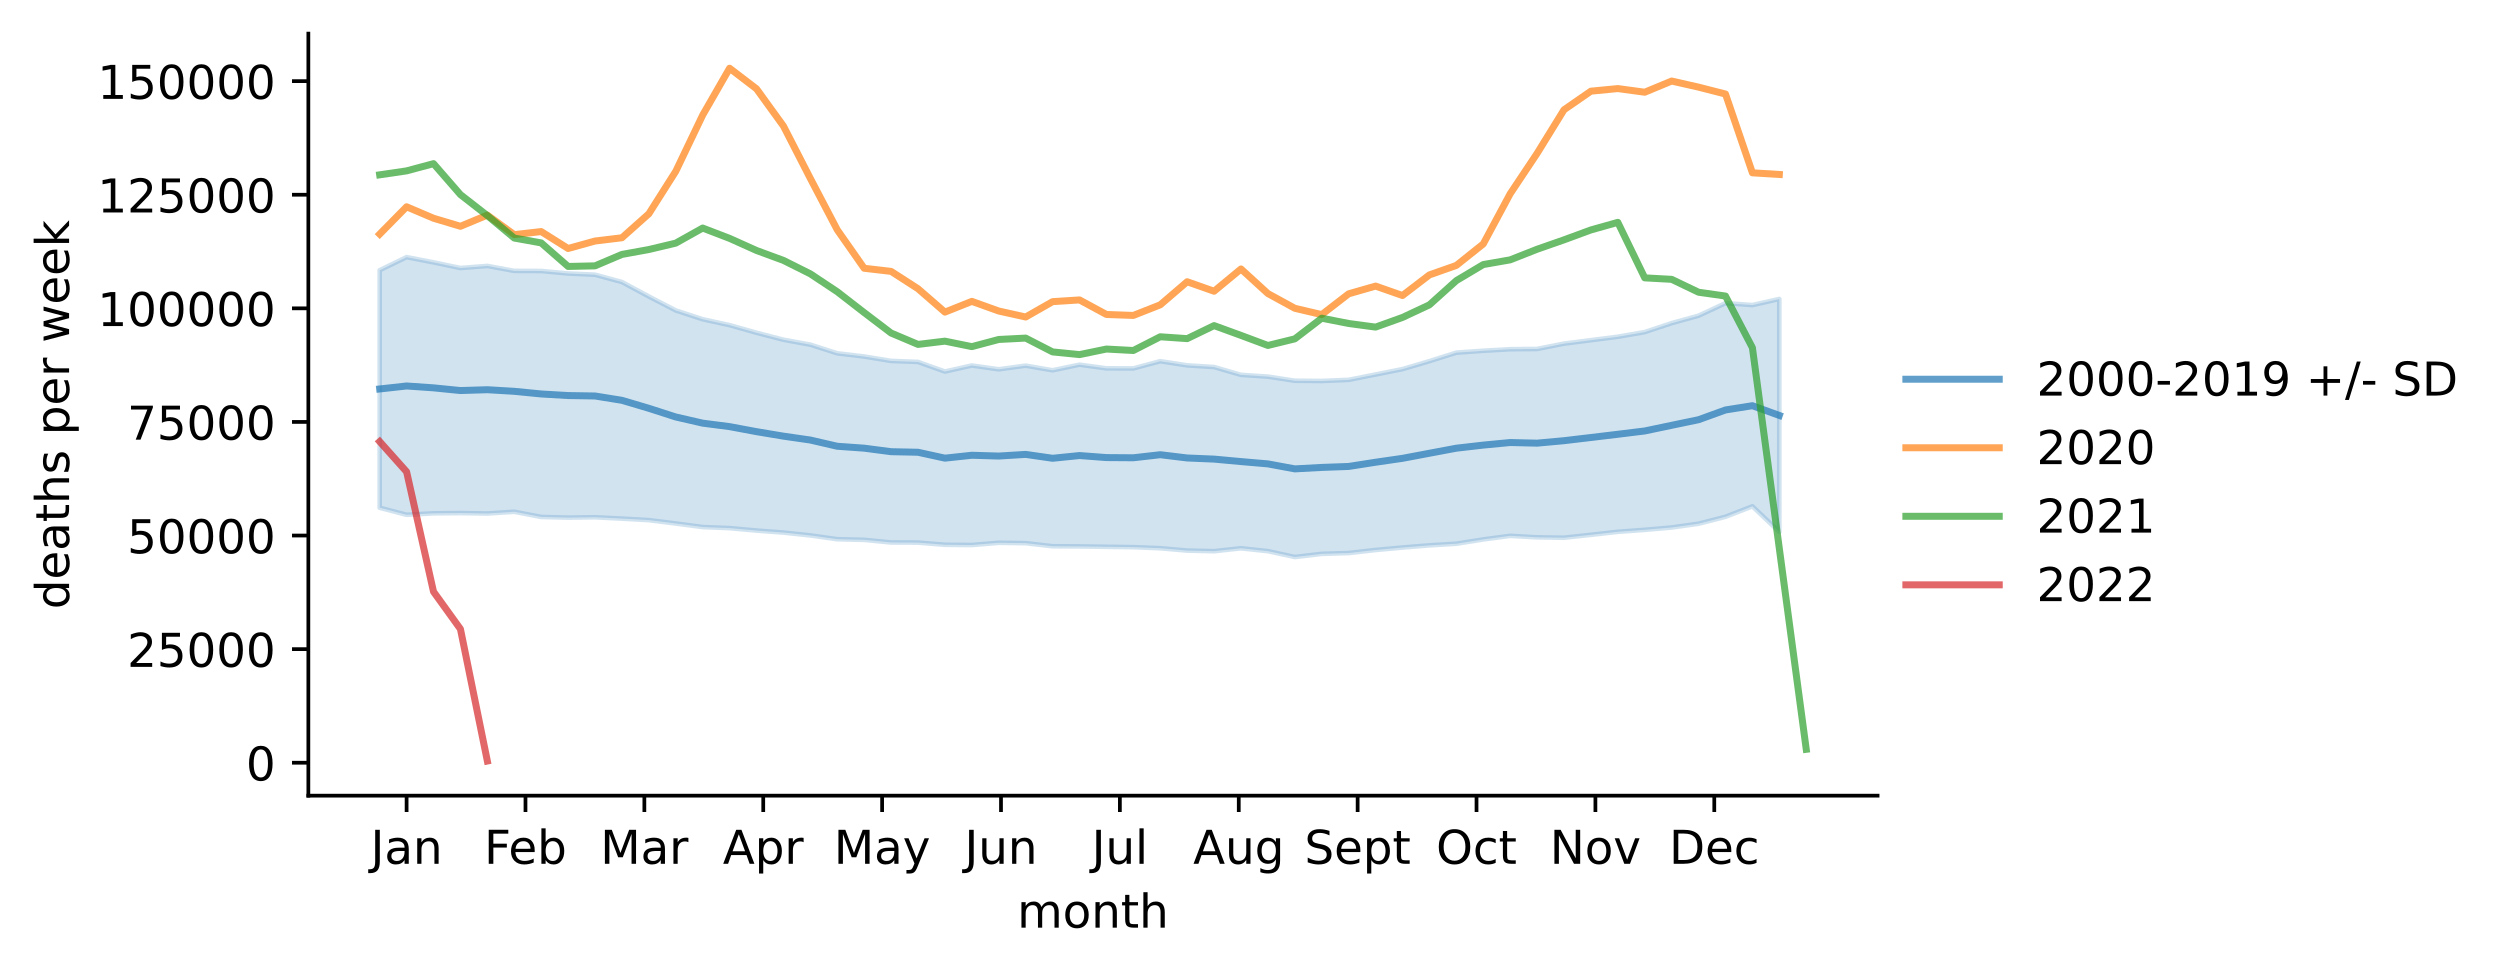
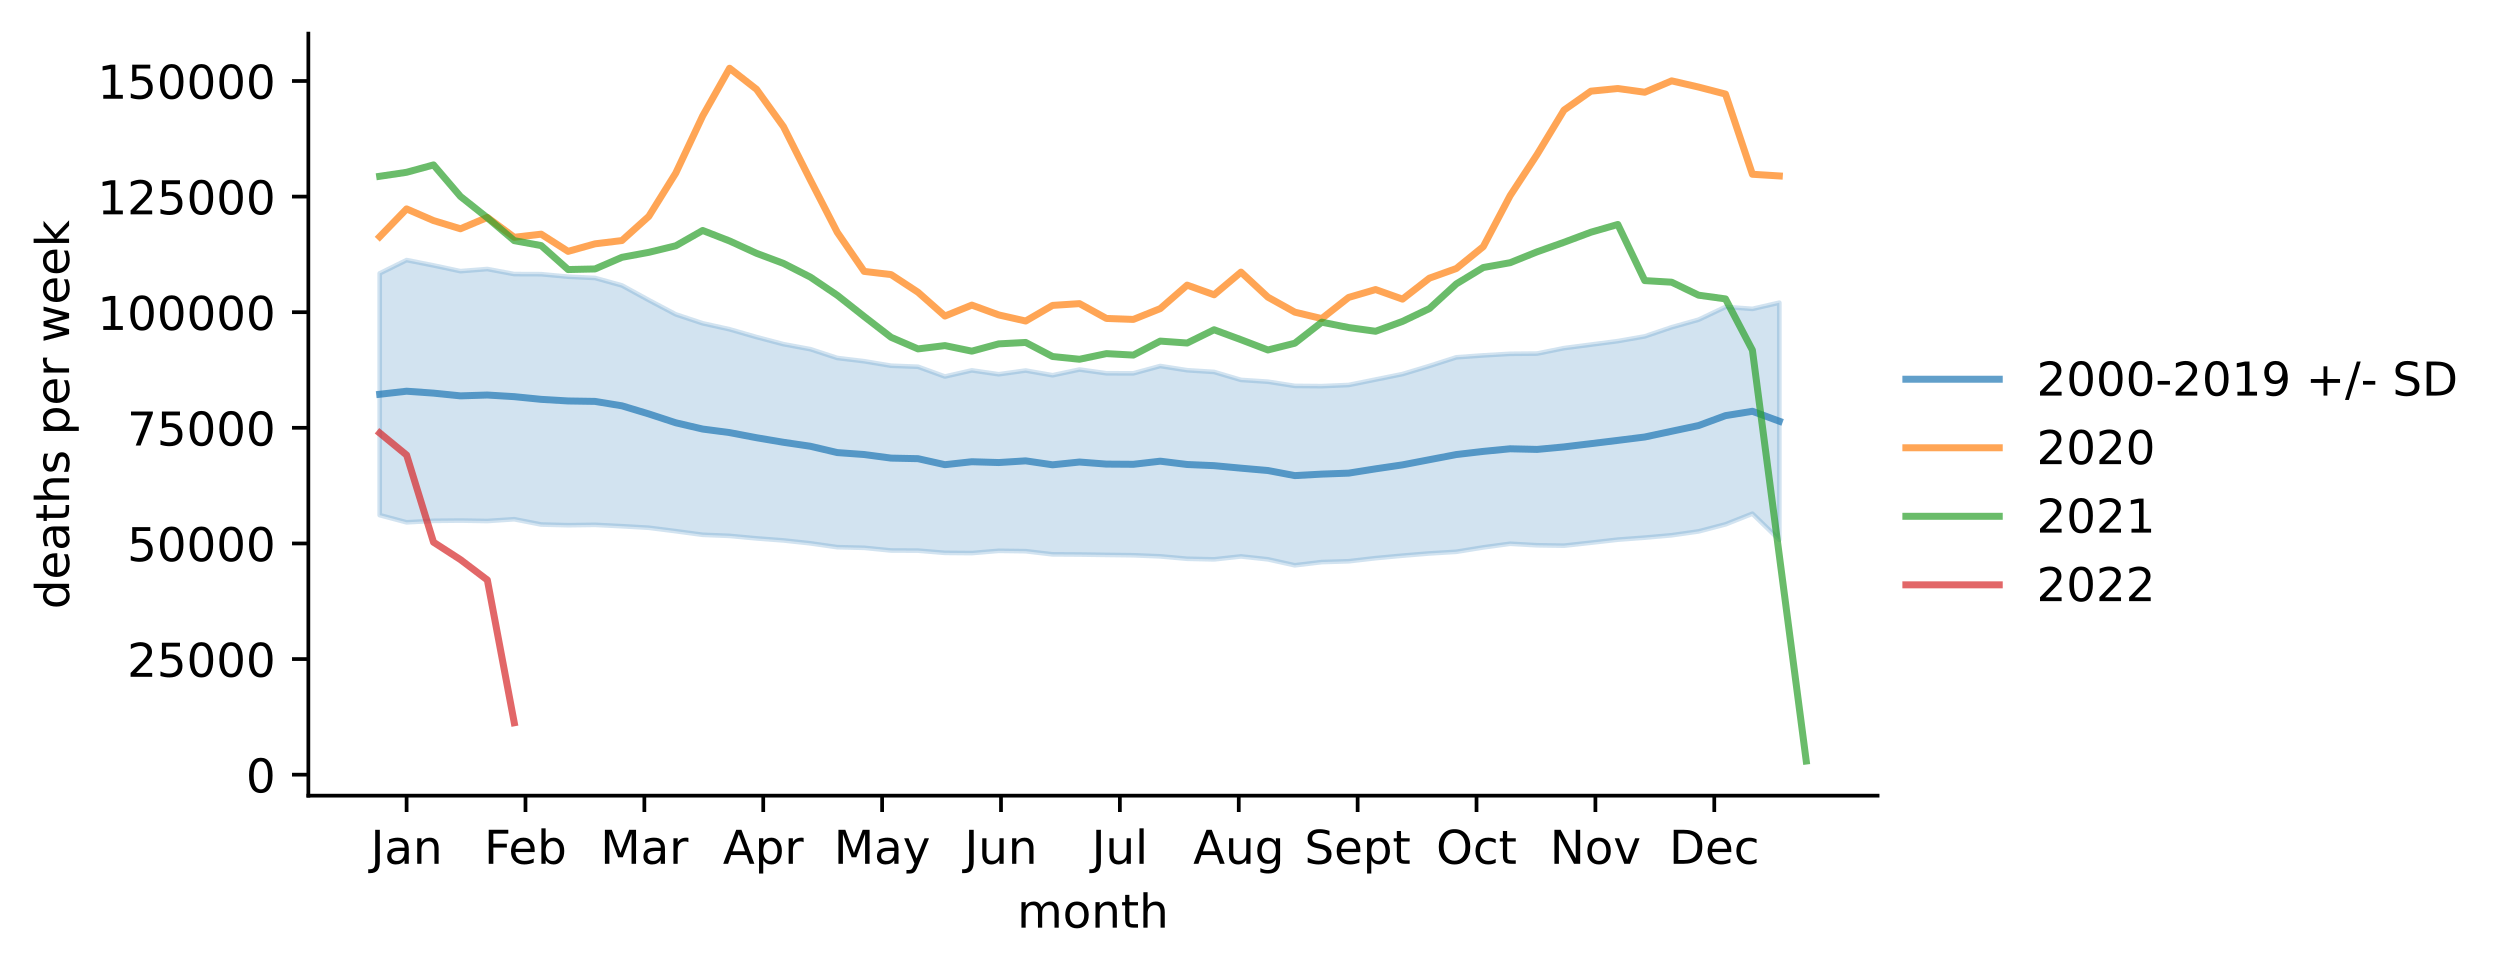
<svg xmlns="http://www.w3.org/2000/svg" xmlns:xlink="http://www.w3.org/1999/xlink" width="535.53pt" height="207.996pt" viewBox="0 0 535.53 207.996" version="1.1">
  <defs>
    <style type="text/css">*{stroke-linejoin: round; stroke-linecap: butt}</style>
  </defs>
  <g id="figure_1">
    <g id="patch_1">
      <path d="M 0 207.996  L 535.53 207.996  L 535.53 0  L 0 0  z " style="fill: #ffffff" />
    </g>
    <g id="axes_1">
      <g id="patch_2">
        <path d="M 66.053 170.44  L 402.198 170.44  L 402.198 7.2  L 66.053 7.2  z " style="fill: #ffffff" />
      </g>
      <g id="PolyCollection_1">
        <defs>
-           <path id="m4e37a23e4f" d="M 81.332 -150.113  L 81.332 -99.233  L 87.098 -97.72  L 92.864 -98.035  L 98.63 -98.092  L 104.396 -97.996  L 110.161 -98.373  L 115.927 -97.26  L 121.693 -97.114  L 127.459 -97.192  L 133.224 -96.904  L 138.99 -96.58  L 144.756 -95.858  L 150.522 -95.096  L 156.288 -94.867  L 162.053 -94.343  L 167.819 -93.913  L 173.585 -93.302  L 179.351 -92.491  L 185.116 -92.356  L 190.882 -91.793  L 196.648 -91.767  L 202.414 -91.296  L 208.18 -91.246  L 213.945 -91.724  L 219.711 -91.646  L 225.477 -90.98  L 231.243 -90.944  L 237.009 -90.862  L 242.774 -90.791  L 248.54 -90.56  L 254.306 -90.053  L 260.072 -89.926  L 265.837 -90.547  L 271.603 -89.933  L 277.369 -88.675  L 283.135 -89.354  L 288.901 -89.525  L 294.666 -90.183  L 300.432 -90.707  L 306.198 -91.174  L 311.964 -91.522  L 317.729 -92.444  L 323.495 -93.213  L 329.261 -92.891  L 335.027 -92.805  L 340.793 -93.433  L 346.558 -94.077  L 352.324 -94.498  L 358.09 -95  L 363.856 -95.81  L 369.621 -97.294  L 375.387 -99.536  L 381.153 -94.055  L 381.153 -143.95  L 381.153 -143.95  L 375.387 -142.646  L 369.621 -143.059  L 363.856 -140.371  L 358.09 -138.778  L 352.324 -136.861  L 346.558 -135.861  L 340.793 -135.125  L 335.027 -134.387  L 329.261 -133.242  L 323.495 -133.19  L 317.729 -132.858  L 311.964 -132.453  L 306.198 -130.634  L 300.432 -128.924  L 294.666 -127.776  L 288.901 -126.627  L 283.135 -126.385  L 277.369 -126.435  L 271.603 -127.319  L 265.837 -127.694  L 260.072 -129.372  L 254.306 -129.733  L 248.54 -130.622  L 242.774 -129.079  L 237.009 -129.092  L 231.243 -129.88  L 225.477 -128.675  L 219.711 -129.672  L 213.945 -128.884  L 208.18 -129.703  L 202.414 -128.41  L 196.648 -130.467  L 190.882 -130.683  L 185.116 -131.627  L 179.351 -132.313  L 173.585 -134.165  L 167.819 -135.221  L 162.053 -136.715  L 156.288 -138.348  L 150.522 -139.608  L 144.756 -141.492  L 138.99 -144.484  L 133.224 -147.581  L 127.459 -149.151  L 121.693 -149.415  L 115.927 -149.948  L 110.161 -149.969  L 104.396 -151.032  L 98.63 -150.582  L 92.864 -151.794  L 87.098 -152.913  L 81.332 -150.113  z " style="stroke: #1f77b4; stroke-opacity: 0.2" />
+           <path id="m51b9826be1" d="M 81.332 -149.432  L 81.332 -97.646  L 87.098 -96.106  L 92.864 -96.426  L 98.63 -96.484  L 104.396 -96.387  L 110.161 -96.77  L 115.927 -95.638  L 121.693 -95.489  L 127.459 -95.568  L 133.224 -95.275  L 138.99 -94.945  L 144.756 -94.211  L 150.522 -93.434  L 156.288 -93.202  L 162.053 -92.668  L 167.819 -92.231  L 173.585 -91.609  L 179.351 -90.784  L 185.116 -90.646  L 190.882 -90.073  L 196.648 -90.046  L 202.414 -89.567  L 208.18 -89.516  L 213.945 -90.003  L 219.711 -89.923  L 225.477 -89.245  L 231.243 -89.209  L 237.009 -89.125  L 242.774 -89.053  L 248.54 -88.818  L 254.306 -88.302  L 260.072 -88.173  L 265.837 -88.805  L 271.603 -88.18  L 277.369 -86.9  L 283.135 -87.591  L 288.901 -87.765  L 294.666 -88.435  L 300.432 -88.968  L 306.198 -89.443  L 311.964 -89.797  L 317.729 -90.735  L 323.495 -91.518  L 329.261 -91.191  L 335.027 -91.103  L 340.793 -91.742  L 346.558 -92.398  L 352.324 -92.826  L 358.09 -93.337  L 363.856 -94.162  L 369.621 -95.672  L 375.387 -97.954  L 381.153 -92.375  L 381.153 -143.159  L 381.153 -143.159  L 375.387 -141.832  L 369.621 -142.252  L 363.856 -139.516  L 358.09 -137.895  L 352.324 -135.943  L 346.558 -134.926  L 340.793 -134.176  L 335.027 -133.425  L 329.261 -132.26  L 323.495 -132.207  L 317.729 -131.869  L 311.964 -131.457  L 306.198 -129.606  L 300.432 -127.865  L 294.666 -126.697  L 288.901 -125.527  L 283.135 -125.281  L 277.369 -125.332  L 271.603 -126.232  L 265.837 -126.613  L 260.072 -128.321  L 254.306 -128.688  L 248.54 -129.593  L 242.774 -128.023  L 237.009 -128.036  L 231.243 -128.838  L 225.477 -127.612  L 219.711 -128.626  L 213.945 -127.824  L 208.18 -128.659  L 202.414 -127.343  L 196.648 -129.436  L 190.882 -129.655  L 185.116 -130.617  L 179.351 -131.314  L 173.585 -133.2  L 167.819 -134.274  L 162.053 -135.795  L 156.288 -137.458  L 150.522 -138.74  L 144.756 -140.657  L 138.99 -143.703  L 133.224 -146.855  L 127.459 -148.453  L 121.693 -148.721  L 115.927 -149.264  L 110.161 -149.285  L 104.396 -150.367  L 98.63 -149.909  L 92.864 -151.142  L 87.098 -152.281  L 81.332 -149.432  z " style="stroke: #1f77b4; stroke-opacity: 0.2" />
        </defs>
-         <g clip-path="url(#p9cd279cd56)">
-           <use xlink:href="#m4e37a23e4f" x="0" y="207.996" style="fill: #1f77b4; fill-opacity: 0.2; stroke: #1f77b4; stroke-opacity: 0.2" />
+         <g clip-path="url(#pcbab8146a6)">
+           <use xlink:href="#m51b9826be1" x="0" y="207.996" style="fill: #1f77b4; fill-opacity: 0.2; stroke: #1f77b4; stroke-opacity: 0.2" />
        </g>
      </g>
      <g id="matplotlib.axis_1">
        <g id="xtick_1">
          <g id="line2d_1">
            <defs>
-               <path id="m9622e8be8a" d="M 0 0  L 0 3.5  " style="stroke: #000000; stroke-width: 0.8" />
+               <path id="mba73f35c88" d="M 0 0  L 0 3.5  " style="stroke: #000000; stroke-width: 0.8" />
            </defs>
            <g>
-               <use xlink:href="#m9622e8be8a" x="87.098" y="170.44" style="stroke: #000000; stroke-width: 0.8" />
+               <use xlink:href="#mba73f35c88" x="87.098" y="170.44" style="stroke: #000000; stroke-width: 0.8" />
            </g>
          </g>
          <g id="text_1">
            <g transform="translate(79.39041 185.0384)scale(0.1 -0.1)">
              <defs>
                <path id="DejaVuSans-4a" d="M 628 4666  L 1259 4666  L 1259 325  Q 1259 -519 939 -900  Q 619 -1281 -91 -1281  L -331 -1281  L -331 -750  L -134 -750  Q 284 -750 456 -515  Q 628 -281 628 325  L 628 4666  z " transform="scale(0.015625)" />
                <path id="DejaVuSans-61" d="M 2194 1759  Q 1497 1759 1228 1600  Q 959 1441 959 1056  Q 959 750 1161 570  Q 1363 391 1709 391  Q 2188 391 2477 730  Q 2766 1069 2766 1631  L 2766 1759  L 2194 1759  z M 3341 1997  L 3341 0  L 2766 0  L 2766 531  Q 2569 213 2275 61  Q 1981 -91 1556 -91  Q 1019 -91 701 211  Q 384 513 384 1019  Q 384 1609 779 1909  Q 1175 2209 1959 2209  L 2766 2209  L 2766 2266  Q 2766 2663 2505 2880  Q 2244 3097 1772 3097  Q 1472 3097 1187 3025  Q 903 2953 641 2809  L 641 3341  Q 956 3463 1253 3523  Q 1550 3584 1831 3584  Q 2591 3584 2966 3190  Q 3341 2797 3341 1997  z " transform="scale(0.015625)" />
                <path id="DejaVuSans-6e" d="M 3513 2113  L 3513 0  L 2938 0  L 2938 2094  Q 2938 2591 2744 2837  Q 2550 3084 2163 3084  Q 1697 3084 1428 2787  Q 1159 2491 1159 1978  L 1159 0  L 581 0  L 581 3500  L 1159 3500  L 1159 2956  Q 1366 3272 1645 3428  Q 1925 3584 2291 3584  Q 2894 3584 3203 3211  Q 3513 2838 3513 2113  z " transform="scale(0.015625)" />
              </defs>
              <use xlink:href="#DejaVuSans-4a" />
              <use xlink:href="#DejaVuSans-61" x="29.492" />
              <use xlink:href="#DejaVuSans-6e" x="90.771" />
            </g>
          </g>
        </g>
        <g id="xtick_2">
          <g id="line2d_2">
            <g>
-               <use xlink:href="#m9622e8be8a" x="112.564" y="170.44" style="stroke: #000000; stroke-width: 0.8" />
+               <use xlink:href="#mba73f35c88" x="112.564" y="170.44" style="stroke: #000000; stroke-width: 0.8" />
            </g>
          </g>
          <g id="text_2">
            <g transform="translate(103.7122 185.0384)scale(0.1 -0.1)">
              <defs>
                <path id="DejaVuSans-46" d="M 628 4666  L 3309 4666  L 3309 4134  L 1259 4134  L 1259 2759  L 3109 2759  L 3109 2228  L 1259 2228  L 1259 0  L 628 0  L 628 4666  z " transform="scale(0.015625)" />
                <path id="DejaVuSans-65" d="M 3597 1894  L 3597 1613  L 953 1613  Q 991 1019 1311 708  Q 1631 397 2203 397  Q 2534 397 2845 478  Q 3156 559 3463 722  L 3463 178  Q 3153 47 2828 -22  Q 2503 -91 2169 -91  Q 1331 -91 842 396  Q 353 884 353 1716  Q 353 2575 817 3079  Q 1281 3584 2069 3584  Q 2775 3584 3186 3129  Q 3597 2675 3597 1894  z M 3022 2063  Q 3016 2534 2758 2815  Q 2500 3097 2075 3097  Q 1594 3097 1305 2825  Q 1016 2553 972 2059  L 3022 2063  z " transform="scale(0.015625)" />
                <path id="DejaVuSans-62" d="M 3116 1747  Q 3116 2381 2855 2742  Q 2594 3103 2138 3103  Q 1681 3103 1420 2742  Q 1159 2381 1159 1747  Q 1159 1113 1420 752  Q 1681 391 2138 391  Q 2594 391 2855 752  Q 3116 1113 3116 1747  z M 1159 2969  Q 1341 3281 1617 3432  Q 1894 3584 2278 3584  Q 2916 3584 3314 3078  Q 3713 2572 3713 1747  Q 3713 922 3314 415  Q 2916 -91 2278 -91  Q 1894 -91 1617 61  Q 1341 213 1159 525  L 1159 0  L 581 0  L 581 4863  L 1159 4863  L 1159 2969  z " transform="scale(0.015625)" />
              </defs>
              <use xlink:href="#DejaVuSans-46" />
              <use xlink:href="#DejaVuSans-65" x="52.02" />
              <use xlink:href="#DejaVuSans-62" x="113.543" />
            </g>
          </g>
        </g>
        <g id="xtick_3">
          <g id="line2d_3">
            <g>
-               <use xlink:href="#m9622e8be8a" x="138.029" y="170.44" style="stroke: #000000; stroke-width: 0.8" />
+               <use xlink:href="#mba73f35c88" x="138.029" y="170.44" style="stroke: #000000; stroke-width: 0.8" />
            </g>
          </g>
          <g id="text_3">
            <g transform="translate(128.5957 185.0384)scale(0.1 -0.1)">
              <defs>
                <path id="DejaVuSans-4d" d="M 628 4666  L 1569 4666  L 2759 1491  L 3956 4666  L 4897 4666  L 4897 0  L 4281 0  L 4281 4097  L 3078 897  L 2444 897  L 1241 4097  L 1241 0  L 628 0  L 628 4666  z " transform="scale(0.015625)" />
                <path id="DejaVuSans-72" d="M 2631 2963  Q 2534 3019 2420 3045  Q 2306 3072 2169 3072  Q 1681 3072 1420 2755  Q 1159 2438 1159 1844  L 1159 0  L 581 0  L 581 3500  L 1159 3500  L 1159 2956  Q 1341 3275 1631 3429  Q 1922 3584 2338 3584  Q 2397 3584 2469 3576  Q 2541 3569 2628 3553  L 2631 2963  z " transform="scale(0.015625)" />
              </defs>
              <use xlink:href="#DejaVuSans-4d" />
              <use xlink:href="#DejaVuSans-61" x="86.279" />
              <use xlink:href="#DejaVuSans-72" x="147.559" />
            </g>
          </g>
        </g>
        <g id="xtick_4">
          <g id="line2d_4">
            <g>
-               <use xlink:href="#m9622e8be8a" x="163.495" y="170.44" style="stroke: #000000; stroke-width: 0.8" />
+               <use xlink:href="#mba73f35c88" x="163.495" y="170.44" style="stroke: #000000; stroke-width: 0.8" />
            </g>
          </g>
          <g id="text_4">
            <g transform="translate(154.8448 185.0384)scale(0.1 -0.1)">
              <defs>
                <path id="DejaVuSans-41" d="M 2188 4044  L 1331 1722  L 3047 1722  L 2188 4044  z M 1831 4666  L 2547 4666  L 4325 0  L 3669 0  L 3244 1197  L 1141 1197  L 716 0  L 50 0  L 1831 4666  z " transform="scale(0.015625)" />
                <path id="DejaVuSans-70" d="M 1159 525  L 1159 -1331  L 581 -1331  L 581 3500  L 1159 3500  L 1159 2969  Q 1341 3281 1617 3432  Q 1894 3584 2278 3584  Q 2916 3584 3314 3078  Q 3713 2572 3713 1747  Q 3713 922 3314 415  Q 2916 -91 2278 -91  Q 1894 -91 1617 61  Q 1341 213 1159 525  z M 3116 1747  Q 3116 2381 2855 2742  Q 2594 3103 2138 3103  Q 1681 3103 1420 2742  Q 1159 2381 1159 1747  Q 1159 1113 1420 752  Q 1681 391 2138 391  Q 2594 391 2855 752  Q 3116 1113 3116 1747  z " transform="scale(0.015625)" />
              </defs>
              <use xlink:href="#DejaVuSans-41" />
              <use xlink:href="#DejaVuSans-70" x="68.408" />
              <use xlink:href="#DejaVuSans-72" x="131.885" />
            </g>
          </g>
        </g>
        <g id="xtick_5">
          <g id="line2d_5">
            <g>
-               <use xlink:href="#m9622e8be8a" x="188.96" y="170.44" style="stroke: #000000; stroke-width: 0.8" />
+               <use xlink:href="#mba73f35c88" x="188.96" y="170.44" style="stroke: #000000; stroke-width: 0.8" />
            </g>
          </g>
          <g id="text_5">
            <g transform="translate(178.6228 185.0384)scale(0.1 -0.1)">
              <defs>
                <path id="DejaVuSans-79" d="M 2059 -325  Q 1816 -950 1584 -1140  Q 1353 -1331 966 -1331  L 506 -1331  L 506 -850  L 844 -850  Q 1081 -850 1212 -737  Q 1344 -625 1503 -206  L 1606 56  L 191 3500  L 800 3500  L 1894 763  L 2988 3500  L 3597 3500  L 2059 -325  z " transform="scale(0.015625)" />
              </defs>
              <use xlink:href="#DejaVuSans-4d" />
              <use xlink:href="#DejaVuSans-61" x="86.279" />
              <use xlink:href="#DejaVuSans-79" x="147.559" />
            </g>
          </g>
        </g>
        <g id="xtick_6">
          <g id="line2d_6">
            <g>
-               <use xlink:href="#m9622e8be8a" x="214.426" y="170.44" style="stroke: #000000; stroke-width: 0.8" />
+               <use xlink:href="#mba73f35c88" x="214.426" y="170.44" style="stroke: #000000; stroke-width: 0.8" />
            </g>
          </g>
          <g id="text_6">
            <g transform="translate(206.6134 185.0384)scale(0.1 -0.1)">
              <defs>
                <path id="DejaVuSans-75" d="M 544 1381  L 544 3500  L 1119 3500  L 1119 1403  Q 1119 906 1312 657  Q 1506 409 1894 409  Q 2359 409 2629 706  Q 2900 1003 2900 1516  L 2900 3500  L 3475 3500  L 3475 0  L 2900 0  L 2900 538  Q 2691 219 2414 64  Q 2138 -91 1772 -91  Q 1169 -91 856 284  Q 544 659 544 1381  z M 1991 3584  L 1991 3584  z " transform="scale(0.015625)" />
              </defs>
              <use xlink:href="#DejaVuSans-4a" />
              <use xlink:href="#DejaVuSans-75" x="29.492" />
              <use xlink:href="#DejaVuSans-6e" x="92.871" />
            </g>
          </g>
        </g>
        <g id="xtick_7">
          <g id="line2d_7">
            <g>
-               <use xlink:href="#m9622e8be8a" x="239.891" y="170.44" style="stroke: #000000; stroke-width: 0.8" />
+               <use xlink:href="#mba73f35c88" x="239.891" y="170.44" style="stroke: #000000; stroke-width: 0.8" />
            </g>
          </g>
          <g id="text_7">
            <g transform="translate(233.8586 185.0384)scale(0.1 -0.1)">
              <defs>
                <path id="DejaVuSans-6c" d="M 603 4863  L 1178 4863  L 1178 0  L 603 0  L 603 4863  z " transform="scale(0.015625)" />
              </defs>
              <use xlink:href="#DejaVuSans-4a" />
              <use xlink:href="#DejaVuSans-75" x="29.492" />
              <use xlink:href="#DejaVuSans-6c" x="92.871" />
            </g>
          </g>
        </g>
        <g id="xtick_8">
          <g id="line2d_8">
            <g>
-               <use xlink:href="#m9622e8be8a" x="265.357" y="170.44" style="stroke: #000000; stroke-width: 0.8" />
+               <use xlink:href="#mba73f35c88" x="265.357" y="170.44" style="stroke: #000000; stroke-width: 0.8" />
            </g>
          </g>
          <g id="text_8">
            <g transform="translate(255.5937 185.0384)scale(0.1 -0.1)">
              <defs>
                <path id="DejaVuSans-67" d="M 2906 1791  Q 2906 2416 2648 2759  Q 2391 3103 1925 3103  Q 1463 3103 1205 2759  Q 947 2416 947 1791  Q 947 1169 1205 825  Q 1463 481 1925 481  Q 2391 481 2648 825  Q 2906 1169 2906 1791  z M 3481 434  Q 3481 -459 3084 -895  Q 2688 -1331 1869 -1331  Q 1566 -1331 1297 -1286  Q 1028 -1241 775 -1147  L 775 -588  Q 1028 -725 1275 -790  Q 1522 -856 1778 -856  Q 2344 -856 2625 -561  Q 2906 -266 2906 331  L 2906 616  Q 2728 306 2450 153  Q 2172 0 1784 0  Q 1141 0 747 490  Q 353 981 353 1791  Q 353 2603 747 3093  Q 1141 3584 1784 3584  Q 2172 3584 2450 3431  Q 2728 3278 2906 2969  L 2906 3500  L 3481 3500  L 3481 434  z " transform="scale(0.015625)" />
              </defs>
              <use xlink:href="#DejaVuSans-41" />
              <use xlink:href="#DejaVuSans-75" x="68.408" />
              <use xlink:href="#DejaVuSans-67" x="131.787" />
            </g>
          </g>
        </g>
        <g id="xtick_9">
          <g id="line2d_9">
            <g>
-               <use xlink:href="#m9622e8be8a" x="290.822" y="170.44" style="stroke: #000000; stroke-width: 0.8" />
+               <use xlink:href="#mba73f35c88" x="290.822" y="170.44" style="stroke: #000000; stroke-width: 0.8" />
            </g>
          </g>
          <g id="text_9">
            <g transform="translate(279.4373 185.0384)scale(0.1 -0.1)">
              <defs>
                <path id="DejaVuSans-53" d="M 3425 4513  L 3425 3897  Q 3066 4069 2747 4153  Q 2428 4238 2131 4238  Q 1616 4238 1336 4038  Q 1056 3838 1056 3469  Q 1056 3159 1242 3001  Q 1428 2844 1947 2747  L 2328 2669  Q 3034 2534 3370 2195  Q 3706 1856 3706 1288  Q 3706 609 3251 259  Q 2797 -91 1919 -91  Q 1588 -91 1214 -16  Q 841 59 441 206  L 441 856  Q 825 641 1194 531  Q 1563 422 1919 422  Q 2459 422 2753 634  Q 3047 847 3047 1241  Q 3047 1584 2836 1778  Q 2625 1972 2144 2069  L 1759 2144  Q 1053 2284 737 2584  Q 422 2884 422 3419  Q 422 4038 858 4394  Q 1294 4750 2059 4750  Q 2388 4750 2728 4690  Q 3069 4631 3425 4513  z " transform="scale(0.015625)" />
                <path id="DejaVuSans-74" d="M 1172 4494  L 1172 3500  L 2356 3500  L 2356 3053  L 1172 3053  L 1172 1153  Q 1172 725 1289 603  Q 1406 481 1766 481  L 2356 481  L 2356 0  L 1766 0  Q 1100 0 847 248  Q 594 497 594 1153  L 594 3053  L 172 3053  L 172 3500  L 594 3500  L 594 4494  L 1172 4494  z " transform="scale(0.015625)" />
              </defs>
              <use xlink:href="#DejaVuSans-53" />
              <use xlink:href="#DejaVuSans-65" x="63.477" />
              <use xlink:href="#DejaVuSans-70" x="125" />
              <use xlink:href="#DejaVuSans-74" x="188.477" />
            </g>
          </g>
        </g>
        <g id="xtick_10">
          <g id="line2d_10">
            <g>
-               <use xlink:href="#m9622e8be8a" x="316.288" y="170.44" style="stroke: #000000; stroke-width: 0.8" />
+               <use xlink:href="#mba73f35c88" x="316.288" y="170.44" style="stroke: #000000; stroke-width: 0.8" />
            </g>
          </g>
          <g id="text_10">
            <g transform="translate(307.6427 185.0384)scale(0.1 -0.1)">
              <defs>
                <path id="DejaVuSans-4f" d="M 2522 4238  Q 1834 4238 1429 3725  Q 1025 3213 1025 2328  Q 1025 1447 1429 934  Q 1834 422 2522 422  Q 3209 422 3611 934  Q 4013 1447 4013 2328  Q 4013 3213 3611 3725  Q 3209 4238 2522 4238  z M 2522 4750  Q 3503 4750 4090 4092  Q 4678 3434 4678 2328  Q 4678 1225 4090 567  Q 3503 -91 2522 -91  Q 1538 -91 948 565  Q 359 1222 359 2328  Q 359 3434 948 4092  Q 1538 4750 2522 4750  z " transform="scale(0.015625)" />
                <path id="DejaVuSans-63" d="M 3122 3366  L 3122 2828  Q 2878 2963 2633 3030  Q 2388 3097 2138 3097  Q 1578 3097 1268 2742  Q 959 2388 959 1747  Q 959 1106 1268 751  Q 1578 397 2138 397  Q 2388 397 2633 464  Q 2878 531 3122 666  L 3122 134  Q 2881 22 2623 -34  Q 2366 -91 2075 -91  Q 1284 -91 818 406  Q 353 903 353 1747  Q 353 2603 823 3093  Q 1294 3584 2113 3584  Q 2378 3584 2631 3529  Q 2884 3475 3122 3366  z " transform="scale(0.015625)" />
              </defs>
              <use xlink:href="#DejaVuSans-4f" />
              <use xlink:href="#DejaVuSans-63" x="78.711" />
              <use xlink:href="#DejaVuSans-74" x="133.691" />
            </g>
          </g>
        </g>
        <g id="xtick_11">
          <g id="line2d_11">
            <g>
-               <use xlink:href="#m9622e8be8a" x="341.754" y="170.44" style="stroke: #000000; stroke-width: 0.8" />
+               <use xlink:href="#mba73f35c88" x="341.754" y="170.44" style="stroke: #000000; stroke-width: 0.8" />
            </g>
          </g>
          <g id="text_11">
            <g transform="translate(331.9942 185.0384)scale(0.1 -0.1)">
              <defs>
                <path id="DejaVuSans-4e" d="M 628 4666  L 1478 4666  L 3547 763  L 3547 4666  L 4159 4666  L 4159 0  L 3309 0  L 1241 3903  L 1241 0  L 628 0  L 628 4666  z " transform="scale(0.015625)" />
                <path id="DejaVuSans-6f" d="M 1959 3097  Q 1497 3097 1228 2736  Q 959 2375 959 1747  Q 959 1119 1226 758  Q 1494 397 1959 397  Q 2419 397 2687 759  Q 2956 1122 2956 1747  Q 2956 2369 2687 2733  Q 2419 3097 1959 3097  z M 1959 3584  Q 2709 3584 3137 3096  Q 3566 2609 3566 1747  Q 3566 888 3137 398  Q 2709 -91 1959 -91  Q 1206 -91 779 398  Q 353 888 353 1747  Q 353 2609 779 3096  Q 1206 3584 1959 3584  z " transform="scale(0.015625)" />
                <path id="DejaVuSans-76" d="M 191 3500  L 800 3500  L 1894 563  L 2988 3500  L 3597 3500  L 2284 0  L 1503 0  L 191 3500  z " transform="scale(0.015625)" />
              </defs>
              <use xlink:href="#DejaVuSans-4e" />
              <use xlink:href="#DejaVuSans-6f" x="74.805" />
              <use xlink:href="#DejaVuSans-76" x="135.986" />
            </g>
          </g>
        </g>
        <g id="xtick_12">
          <g id="line2d_12">
            <g>
-               <use xlink:href="#m9622e8be8a" x="367.219" y="170.44" style="stroke: #000000; stroke-width: 0.8" />
+               <use xlink:href="#mba73f35c88" x="367.219" y="170.44" style="stroke: #000000; stroke-width: 0.8" />
            </g>
          </g>
          <g id="text_12">
            <g transform="translate(357.5433 185.0384)scale(0.1 -0.1)">
              <defs>
                <path id="DejaVuSans-44" d="M 1259 4147  L 1259 519  L 2022 519  Q 2988 519 3436 956  Q 3884 1394 3884 2338  Q 3884 3275 3436 3711  Q 2988 4147 2022 4147  L 1259 4147  z M 628 4666  L 1925 4666  Q 3281 4666 3915 4102  Q 4550 3538 4550 2338  Q 4550 1131 3912 565  Q 3275 0 1925 0  L 628 0  L 628 4666  z " transform="scale(0.015625)" />
              </defs>
              <use xlink:href="#DejaVuSans-44" />
              <use xlink:href="#DejaVuSans-65" x="77.002" />
              <use xlink:href="#DejaVuSans-63" x="138.525" />
            </g>
          </g>
        </g>
        <g id="text_13">
          <g transform="translate(217.8983 198.7166)scale(0.1 -0.1)">
            <defs>
              <path id="DejaVuSans-6d" d="M 3328 2828  Q 3544 3216 3844 3400  Q 4144 3584 4550 3584  Q 5097 3584 5394 3201  Q 5691 2819 5691 2113  L 5691 0  L 5113 0  L 5113 2094  Q 5113 2597 4934 2840  Q 4756 3084 4391 3084  Q 3944 3084 3684 2787  Q 3425 2491 3425 1978  L 3425 0  L 2847 0  L 2847 2094  Q 2847 2600 2669 2842  Q 2491 3084 2119 3084  Q 1678 3084 1418 2786  Q 1159 2488 1159 1978  L 1159 0  L 581 0  L 581 3500  L 1159 3500  L 1159 2956  Q 1356 3278 1631 3431  Q 1906 3584 2284 3584  Q 2666 3584 2933 3390  Q 3200 3197 3328 2828  z " transform="scale(0.015625)" />
              <path id="DejaVuSans-68" d="M 3513 2113  L 3513 0  L 2938 0  L 2938 2094  Q 2938 2591 2744 2837  Q 2550 3084 2163 3084  Q 1697 3084 1428 2787  Q 1159 2491 1159 1978  L 1159 0  L 581 0  L 581 4863  L 1159 4863  L 1159 2956  Q 1366 3272 1645 3428  Q 1925 3584 2291 3584  Q 2894 3584 3203 3211  Q 3513 2838 3513 2113  z " transform="scale(0.015625)" />
            </defs>
            <use xlink:href="#DejaVuSans-6d" />
            <use xlink:href="#DejaVuSans-6f" x="97.412" />
            <use xlink:href="#DejaVuSans-6e" x="158.594" />
            <use xlink:href="#DejaVuSans-74" x="221.973" />
            <use xlink:href="#DejaVuSans-68" x="261.182" />
          </g>
        </g>
      </g>
      <g id="matplotlib.axis_2">
        <g id="ytick_1">
          <g id="line2d_13">
            <defs>
-               <path id="ma7a1f11240" d="M 0 0  L -3.5 0  " style="stroke: #000000; stroke-width: 0.8" />
+               <path id="m2cd1d5a3ac" d="M 0 0  L -3.5 0  " style="stroke: #000000; stroke-width: 0.8" />
            </defs>
            <g>
-               <use xlink:href="#ma7a1f11240" x="66.053" y="163.383" style="stroke: #000000; stroke-width: 0.8" />
+               <use xlink:href="#m2cd1d5a3ac" x="66.053" y="165.943" style="stroke: #000000; stroke-width: 0.8" />
            </g>
          </g>
          <g id="text_14">
-             <g transform="translate(52.69062 167.1823)scale(0.1 -0.1)">
+             <g transform="translate(52.69062 169.7426)scale(0.1 -0.1)">
              <defs>
                <path id="DejaVuSans-30" d="M 2034 4250  Q 1547 4250 1301 3770  Q 1056 3291 1056 2328  Q 1056 1369 1301 889  Q 1547 409 2034 409  Q 2525 409 2770 889  Q 3016 1369 3016 2328  Q 3016 3291 2770 3770  Q 2525 4250 2034 4250  z M 2034 4750  Q 2819 4750 3233 4129  Q 3647 3509 3647 2328  Q 3647 1150 3233 529  Q 2819 -91 2034 -91  Q 1250 -91 836 529  Q 422 1150 422 2328  Q 422 3509 836 4129  Q 1250 4750 2034 4750  z " transform="scale(0.015625)" />
              </defs>
              <use xlink:href="#DejaVuSans-30" />
            </g>
          </g>
        </g>
        <g id="ytick_2">
          <g id="line2d_14">
            <g>
-               <use xlink:href="#ma7a1f11240" x="66.053" y="139.05" style="stroke: #000000; stroke-width: 0.8" />
+               <use xlink:href="#m2cd1d5a3ac" x="66.053" y="141.177" style="stroke: #000000; stroke-width: 0.8" />
            </g>
          </g>
          <g id="text_15">
-             <g transform="translate(27.24063 142.8493)scale(0.1 -0.1)">
+             <g transform="translate(27.24063 144.9763)scale(0.1 -0.1)">
              <defs>
                <path id="DejaVuSans-32" d="M 1228 531  L 3431 531  L 3431 0  L 469 0  L 469 531  Q 828 903 1448 1529  Q 2069 2156 2228 2338  Q 2531 2678 2651 2914  Q 2772 3150 2772 3378  Q 2772 3750 2511 3984  Q 2250 4219 1831 4219  Q 1534 4219 1204 4116  Q 875 4013 500 3803  L 500 4441  Q 881 4594 1212 4672  Q 1544 4750 1819 4750  Q 2544 4750 2975 4387  Q 3406 4025 3406 3419  Q 3406 3131 3298 2873  Q 3191 2616 2906 2266  Q 2828 2175 2409 1742  Q 1991 1309 1228 531  z " transform="scale(0.015625)" />
                <path id="DejaVuSans-35" d="M 691 4666  L 3169 4666  L 3169 4134  L 1269 4134  L 1269 2991  Q 1406 3038 1543 3061  Q 1681 3084 1819 3084  Q 2600 3084 3056 2656  Q 3513 2228 3513 1497  Q 3513 744 3044 326  Q 2575 -91 1722 -91  Q 1428 -91 1123 -41  Q 819 9 494 109  L 494 744  Q 775 591 1075 516  Q 1375 441 1709 441  Q 2250 441 2565 725  Q 2881 1009 2881 1497  Q 2881 1984 2565 2268  Q 2250 2553 1709 2553  Q 1456 2553 1204 2497  Q 953 2441 691 2322  L 691 4666  z " transform="scale(0.015625)" />
              </defs>
              <use xlink:href="#DejaVuSans-32" />
              <use xlink:href="#DejaVuSans-35" x="63.623" />
              <use xlink:href="#DejaVuSans-30" x="127.246" />
              <use xlink:href="#DejaVuSans-30" x="190.869" />
              <use xlink:href="#DejaVuSans-30" x="254.492" />
            </g>
          </g>
        </g>
        <g id="ytick_3">
          <g id="line2d_15">
            <g>
-               <use xlink:href="#ma7a1f11240" x="66.053" y="114.717" style="stroke: #000000; stroke-width: 0.8" />
+               <use xlink:href="#m2cd1d5a3ac" x="66.053" y="116.411" style="stroke: #000000; stroke-width: 0.8" />
            </g>
          </g>
          <g id="text_16">
-             <g transform="translate(27.24063 118.5163)scale(0.1 -0.1)">
+             <g transform="translate(27.24063 120.2099)scale(0.1 -0.1)">
              <use xlink:href="#DejaVuSans-35" />
              <use xlink:href="#DejaVuSans-30" x="63.623" />
              <use xlink:href="#DejaVuSans-30" x="127.246" />
              <use xlink:href="#DejaVuSans-30" x="190.869" />
              <use xlink:href="#DejaVuSans-30" x="254.492" />
            </g>
          </g>
        </g>
        <g id="ytick_4">
          <g id="line2d_16">
            <g>
-               <use xlink:href="#ma7a1f11240" x="66.053" y="90.384" style="stroke: #000000; stroke-width: 0.8" />
+               <use xlink:href="#m2cd1d5a3ac" x="66.053" y="91.644" style="stroke: #000000; stroke-width: 0.8" />
            </g>
          </g>
          <g id="text_17">
-             <g transform="translate(27.24063 94.18334)scale(0.1 -0.1)">
+             <g transform="translate(27.24063 95.44357)scale(0.1 -0.1)">
              <defs>
                <path id="DejaVuSans-37" d="M 525 4666  L 3525 4666  L 3525 4397  L 1831 0  L 1172 0  L 2766 4134  L 525 4134  L 525 4666  z " transform="scale(0.015625)" />
              </defs>
              <use xlink:href="#DejaVuSans-37" />
              <use xlink:href="#DejaVuSans-35" x="63.623" />
              <use xlink:href="#DejaVuSans-30" x="127.246" />
              <use xlink:href="#DejaVuSans-30" x="190.869" />
              <use xlink:href="#DejaVuSans-30" x="254.492" />
            </g>
          </g>
        </g>
        <g id="ytick_5">
          <g id="line2d_17">
            <g>
-               <use xlink:href="#ma7a1f11240" x="66.053" y="66.051" style="stroke: #000000; stroke-width: 0.8" />
+               <use xlink:href="#m2cd1d5a3ac" x="66.053" y="66.878" style="stroke: #000000; stroke-width: 0.8" />
            </g>
          </g>
          <g id="text_18">
-             <g transform="translate(20.87813 69.85037)scale(0.1 -0.1)">
+             <g transform="translate(20.87813 70.67722)scale(0.1 -0.1)">
              <defs>
                <path id="DejaVuSans-31" d="M 794 531  L 1825 531  L 1825 4091  L 703 3866  L 703 4441  L 1819 4666  L 2450 4666  L 2450 531  L 3481 531  L 3481 0  L 794 0  L 794 531  z " transform="scale(0.015625)" />
              </defs>
              <use xlink:href="#DejaVuSans-31" />
              <use xlink:href="#DejaVuSans-30" x="63.623" />
              <use xlink:href="#DejaVuSans-30" x="127.246" />
              <use xlink:href="#DejaVuSans-30" x="190.869" />
              <use xlink:href="#DejaVuSans-30" x="254.492" />
              <use xlink:href="#DejaVuSans-30" x="318.115" />
            </g>
          </g>
        </g>
        <g id="ytick_6">
          <g id="line2d_18">
            <g>
-               <use xlink:href="#ma7a1f11240" x="66.053" y="41.718" style="stroke: #000000; stroke-width: 0.8" />
+               <use xlink:href="#m2cd1d5a3ac" x="66.053" y="42.112" style="stroke: #000000; stroke-width: 0.8" />
            </g>
          </g>
          <g id="text_19">
-             <g transform="translate(20.87813 45.51739)scale(0.1 -0.1)">
+             <g transform="translate(20.87813 45.91086)scale(0.1 -0.1)">
              <use xlink:href="#DejaVuSans-31" />
              <use xlink:href="#DejaVuSans-32" x="63.623" />
              <use xlink:href="#DejaVuSans-35" x="127.246" />
              <use xlink:href="#DejaVuSans-30" x="190.869" />
              <use xlink:href="#DejaVuSans-30" x="254.492" />
              <use xlink:href="#DejaVuSans-30" x="318.115" />
            </g>
          </g>
        </g>
        <g id="ytick_7">
          <g id="line2d_19">
            <g>
-               <use xlink:href="#ma7a1f11240" x="66.053" y="17.385" style="stroke: #000000; stroke-width: 0.8" />
+               <use xlink:href="#m2cd1d5a3ac" x="66.053" y="17.345" style="stroke: #000000; stroke-width: 0.8" />
            </g>
          </g>
          <g id="text_20">
-             <g transform="translate(20.87813 21.18442)scale(0.1 -0.1)">
+             <g transform="translate(20.87813 21.14451)scale(0.1 -0.1)">
              <use xlink:href="#DejaVuSans-31" />
              <use xlink:href="#DejaVuSans-35" x="63.623" />
              <use xlink:href="#DejaVuSans-30" x="127.246" />
              <use xlink:href="#DejaVuSans-30" x="190.869" />
              <use xlink:href="#DejaVuSans-30" x="254.492" />
              <use xlink:href="#DejaVuSans-30" x="318.115" />
            </g>
          </g>
        </g>
        <g id="text_21">
          <g transform="translate(14.79844 130.4903)rotate(-90)scale(0.1 -0.1)">
            <defs>
              <path id="DejaVuSans-64" d="M 2906 2969  L 2906 4863  L 3481 4863  L 3481 0  L 2906 0  L 2906 525  Q 2725 213 2448 61  Q 2172 -91 1784 -91  Q 1150 -91 751 415  Q 353 922 353 1747  Q 353 2572 751 3078  Q 1150 3584 1784 3584  Q 2172 3584 2448 3432  Q 2725 3281 2906 2969  z M 947 1747  Q 947 1113 1208 752  Q 1469 391 1925 391  Q 2381 391 2643 752  Q 2906 1113 2906 1747  Q 2906 2381 2643 2742  Q 2381 3103 1925 3103  Q 1469 3103 1208 2742  Q 947 2381 947 1747  z " transform="scale(0.015625)" />
              <path id="DejaVuSans-73" d="M 2834 3397  L 2834 2853  Q 2591 2978 2328 3040  Q 2066 3103 1784 3103  Q 1356 3103 1142 2972  Q 928 2841 928 2578  Q 928 2378 1081 2264  Q 1234 2150 1697 2047  L 1894 2003  Q 2506 1872 2764 1633  Q 3022 1394 3022 966  Q 3022 478 2636 193  Q 2250 -91 1575 -91  Q 1294 -91 989 -36  Q 684 19 347 128  L 347 722  Q 666 556 975 473  Q 1284 391 1588 391  Q 1994 391 2212 530  Q 2431 669 2431 922  Q 2431 1156 2273 1281  Q 2116 1406 1581 1522  L 1381 1569  Q 847 1681 609 1914  Q 372 2147 372 2553  Q 372 3047 722 3315  Q 1072 3584 1716 3584  Q 2034 3584 2315 3537  Q 2597 3491 2834 3397  z " transform="scale(0.015625)" />
              <path id="DejaVuSans-20" transform="scale(0.015625)" />
              <path id="DejaVuSans-77" d="M 269 3500  L 844 3500  L 1563 769  L 2278 3500  L 2956 3500  L 3675 769  L 4391 3500  L 4966 3500  L 4050 0  L 3372 0  L 2619 2869  L 1863 0  L 1184 0  L 269 3500  z " transform="scale(0.015625)" />
              <path id="DejaVuSans-6b" d="M 581 4863  L 1159 4863  L 1159 1991  L 2875 3500  L 3609 3500  L 1753 1863  L 3688 0  L 2938 0  L 1159 1709  L 1159 0  L 581 0  L 581 4863  z " transform="scale(0.015625)" />
            </defs>
            <use xlink:href="#DejaVuSans-64" />
            <use xlink:href="#DejaVuSans-65" x="63.477" />
            <use xlink:href="#DejaVuSans-61" x="125" />
            <use xlink:href="#DejaVuSans-74" x="186.279" />
            <use xlink:href="#DejaVuSans-68" x="225.488" />
            <use xlink:href="#DejaVuSans-73" x="288.867" />
            <use xlink:href="#DejaVuSans-20" x="340.967" />
            <use xlink:href="#DejaVuSans-70" x="372.754" />
            <use xlink:href="#DejaVuSans-65" x="436.23" />
            <use xlink:href="#DejaVuSans-72" x="497.754" />
            <use xlink:href="#DejaVuSans-20" x="538.867" />
            <use xlink:href="#DejaVuSans-77" x="570.654" />
            <use xlink:href="#DejaVuSans-65" x="652.441" />
            <use xlink:href="#DejaVuSans-65" x="713.965" />
            <use xlink:href="#DejaVuSans-6b" x="775.488" />
          </g>
        </g>
      </g>
      <g id="line2d_20">
-         <path d="M 81.332 83.323  L 87.098 82.68  L 92.864 83.082  L 98.63 83.659  L 104.396 83.482  L 110.161 83.825  L 115.927 84.392  L 121.693 84.731  L 127.459 84.825  L 133.224 85.753  L 138.99 87.464  L 144.756 89.321  L 150.522 90.644  L 156.288 91.388  L 162.053 92.467  L 167.819 93.429  L 173.585 94.262  L 179.351 95.594  L 185.116 96.005  L 190.882 96.758  L 196.648 96.879  L 202.414 98.143  L 208.18 97.522  L 213.945 97.692  L 219.711 97.337  L 225.477 98.169  L 231.243 97.584  L 237.009 98.019  L 242.774 98.061  L 248.54 97.405  L 254.306 98.103  L 260.072 98.347  L 265.837 98.876  L 271.603 99.37  L 277.369 100.441  L 283.135 100.126  L 288.901 99.92  L 294.666 99.017  L 300.432 98.181  L 306.198 97.092  L 311.964 96.009  L 317.729 95.345  L 323.495 94.795  L 329.261 94.93  L 335.027 94.401  L 340.793 93.718  L 346.558 93.027  L 352.324 92.317  L 358.09 91.107  L 363.856 89.906  L 369.621 87.82  L 375.387 86.905  L 381.153 88.994  " clip-path="url(#p9cd279cd56)" style="fill: none; stroke: #1f77b4; stroke-opacity: 0.7; stroke-width: 1.5; stroke-linecap: square" />
+         <path d="M 81.332 84.458  L 87.098 83.803  L 92.864 84.212  L 98.63 84.799  L 104.396 84.619  L 110.161 84.969  L 115.927 85.546  L 121.693 85.891  L 127.459 85.986  L 133.224 86.931  L 138.99 88.672  L 144.756 90.563  L 150.522 91.909  L 156.288 92.667  L 162.053 93.765  L 167.819 94.744  L 173.585 95.592  L 179.351 96.947  L 185.116 97.365  L 190.882 98.132  L 196.648 98.255  L 202.414 99.542  L 208.18 98.909  L 213.945 99.083  L 219.711 98.721  L 225.477 99.568  L 231.243 98.973  L 237.009 99.415  L 242.774 99.458  L 248.54 98.791  L 254.306 99.501  L 260.072 99.749  L 265.837 100.287  L 271.603 100.79  L 277.369 101.88  L 283.135 101.56  L 288.901 101.35  L 294.666 100.431  L 300.432 99.58  L 306.198 98.472  L 311.964 97.369  L 317.729 96.694  L 323.495 96.134  L 329.261 96.271  L 335.027 95.732  L 340.793 95.037  L 346.558 94.334  L 352.324 93.612  L 358.09 92.381  L 363.856 91.157  L 369.621 89.034  L 375.387 88.103  L 381.153 90.229  " clip-path="url(#pcbab8146a6)" style="fill: none; stroke: #1f77b4; stroke-opacity: 0.7; stroke-width: 1.5; stroke-linecap: square" />
      </g>
      <g id="line2d_21">
-         <path d="M 81.332 50.15  L 87.098 44.296  L 92.864 46.749  L 98.63 48.475  L 104.396 46.077  L 110.161 50.262  L 115.927 49.604  L 121.693 53.23  L 127.459 51.632  L 133.224 50.933  L 138.99 45.794  L 144.756 36.698  L 150.522 24.656  L 156.288 14.62  L 162.053 19.029  L 167.819 26.995  L 173.585 38.224  L 179.351 49.231  L 185.116 57.465  L 190.882 58.134  L 196.648 61.849  L 202.414 66.859  L 208.18 64.557  L 213.945 66.625  L 219.711 67.907  L 225.477 64.618  L 231.243 64.247  L 237.009 67.363  L 242.774 67.57  L 248.54 65.296  L 254.306 60.353  L 260.072 62.384  L 265.837 57.617  L 271.603 62.886  L 277.369 66.04  L 283.135 67.394  L 288.901 62.939  L 294.666 61.283  L 300.432 63.301  L 306.198 58.888  L 311.964 56.856  L 317.729 52.256  L 323.495 41.513  L 329.261 32.864  L 335.027 23.519  L 340.793 19.53  L 346.558 18.973  L 352.324 19.755  L 358.09 17.361  L 363.856 18.669  L 369.621 20.143  L 375.387 37.02  L 381.153 37.373  " clip-path="url(#p9cd279cd56)" style="fill: none; stroke: #ff7f0e; stroke-opacity: 0.7; stroke-width: 1.5; stroke-linecap: square" />
+         <path d="M 81.332 50.713  L 87.098 44.753  L 92.864 47.251  L 98.63 49.007  L 104.396 46.573  L 110.161 50.829  L 115.927 50.162  L 121.693 53.847  L 127.459 52.233  L 133.224 51.528  L 138.99 46.335  L 144.756 37.075  L 150.522 24.828  L 156.288 14.62  L 162.053 19.127  L 167.819 27.126  L 173.585 38.555  L 179.351 49.759  L 185.116 58.138  L 190.882 58.82  L 196.648 62.601  L 202.414 67.7  L 208.18 65.357  L 213.945 67.462  L 219.711 68.767  L 225.477 65.42  L 231.243 65.041  L 237.009 68.213  L 242.774 68.423  L 248.54 66.109  L 254.306 61.079  L 260.072 63.145  L 265.837 58.294  L 271.603 63.656  L 277.369 66.867  L 283.135 68.245  L 288.901 63.711  L 294.666 62.025  L 300.432 64.078  L 306.198 59.588  L 311.964 57.519  L 317.729 52.837  L 323.495 41.903  L 329.261 33.1  L 335.027 23.588  L 340.793 19.529  L 346.558 18.961  L 352.324 19.758  L 358.09 17.321  L 363.856 18.652  L 369.621 20.152  L 375.387 37.33  L 381.153 37.689  " clip-path="url(#pcbab8146a6)" style="fill: none; stroke: #ff7f0e; stroke-opacity: 0.7; stroke-width: 1.5; stroke-linecap: square" />
      </g>
      <g id="line2d_22">
-         <path d="M 81.332 37.45  L 87.098 36.603  L 92.864 35.056  L 98.63 41.685  L 104.396 46.183  L 110.161 50.993  L 115.927 52.032  L 121.693 57.077  L 127.459 56.949  L 133.224 54.503  L 138.99 53.453  L 144.756 52.081  L 150.522 48.853  L 156.288 51.064  L 162.053 53.655  L 167.819 55.779  L 173.585 58.661  L 179.351 62.491  L 185.116 66.96  L 190.882 71.339  L 196.648 73.777  L 202.414 73.08  L 208.18 74.253  L 213.945 72.719  L 219.711 72.422  L 225.477 75.383  L 231.243 75.959  L 237.009 74.77  L 242.774 75.08  L 248.54 72.141  L 254.306 72.539  L 260.072 69.749  L 265.837 71.849  L 271.603 74.003  L 277.369 72.588  L 283.135 68.162  L 288.901 69.294  L 294.666 70.069  L 300.432 68  L 306.198 65.3  L 311.964 60.112  L 317.729 56.674  L 323.495 55.666  L 329.261 53.393  L 335.027 51.378  L 340.793 49.255  L 346.558 47.632  L 352.324 59.522  L 358.09 59.838  L 363.856 62.6  L 369.621 63.418  L 375.387 74.486  L 386.919 160.511  " clip-path="url(#p9cd279cd56)" style="fill: none; stroke: #2ca02c; stroke-opacity: 0.7; stroke-width: 1.5; stroke-linecap: square" />
+         <path d="M 81.332 37.764  L 87.098 36.905  L 92.864 35.328  L 98.63 42.075  L 104.396 46.654  L 110.161 51.551  L 115.927 52.608  L 121.693 57.742  L 127.459 57.612  L 133.224 55.123  L 138.99 54.052  L 144.756 52.651  L 150.522 49.37  L 156.288 51.62  L 162.053 54.258  L 167.819 56.42  L 173.585 59.354  L 179.351 63.25  L 185.116 67.801  L 190.882 72.255  L 196.648 74.739  L 202.414 74.031  L 208.18 75.223  L 213.945 73.66  L 219.711 73.357  L 225.477 76.373  L 231.243 76.958  L 237.009 75.748  L 242.774 76.064  L 248.54 73.069  L 254.306 73.478  L 260.072 70.638  L 265.837 72.768  L 271.603 74.969  L 277.369 73.522  L 283.135 69.013  L 288.901 70.168  L 294.666 70.963  L 300.432 68.849  L 306.198 66.098  L 311.964 60.815  L 317.729 57.308  L 323.495 56.273  L 329.261 53.949  L 335.027 51.9  L 340.793 49.744  L 346.558 48.083  L 352.324 60.107  L 358.09 60.451  L 363.856 63.233  L 369.621 64.029  L 375.387 75.015  L 386.919 163.02  " clip-path="url(#pcbab8146a6)" style="fill: none; stroke: #2ca02c; stroke-opacity: 0.7; stroke-width: 1.5; stroke-linecap: square" />
      </g>
      <g id="line2d_23">
-         <path d="M 81.332 94.595  L 87.098 101.059  L 92.864 126.744  L 98.63 134.744  L 104.396 163.02  " clip-path="url(#p9cd279cd56)" style="fill: none; stroke: #d62728; stroke-opacity: 0.7; stroke-width: 1.5; stroke-linecap: square" />
+         <path d="M 81.332 92.749  L 87.098 97.478  L 92.864 116.149  L 98.63 119.876  L 104.396 124.244  L 110.161 154.824  " clip-path="url(#pcbab8146a6)" style="fill: none; stroke: #d62728; stroke-opacity: 0.7; stroke-width: 1.5; stroke-linecap: square" />
      </g>
      <g id="patch_3">
        <path d="M 66.053 170.44  L 66.053 7.2  " style="fill: none; stroke: #000000; stroke-width: 0.8; stroke-linejoin: miter; stroke-linecap: square" />
      </g>
      <g id="patch_4">
        <path d="M 66.053 170.44  L 402.198 170.44  " style="fill: none; stroke: #000000; stroke-width: 0.8; stroke-linejoin: miter; stroke-linecap: square" />
      </g>
    </g>
    <g id="legend_1">
      <g id="line2d_24">
        <path d="M 408.261 81.24  L 418.261 81.24  L 428.261 81.24  " style="fill: none; stroke: #1f77b4; stroke-opacity: 0.7; stroke-width: 1.5; stroke-linecap: square" />
      </g>
      <g id="text_22">
        <g transform="translate(436.2611 84.74031)scale(0.1 -0.1)">
          <defs>
            <path id="DejaVuSans-2d" d="M 313 2009  L 1997 2009  L 1997 1497  L 313 1497  L 313 2009  z " transform="scale(0.015625)" />
            <path id="DejaVuSans-39" d="M 703 97  L 703 672  Q 941 559 1184 500  Q 1428 441 1663 441  Q 2288 441 2617 861  Q 2947 1281 2994 2138  Q 2813 1869 2534 1725  Q 2256 1581 1919 1581  Q 1219 1581 811 2004  Q 403 2428 403 3163  Q 403 3881 828 4315  Q 1253 4750 1959 4750  Q 2769 4750 3195 4129  Q 3622 3509 3622 2328  Q 3622 1225 3098 567  Q 2575 -91 1691 -91  Q 1453 -91 1209 -44  Q 966 3 703 97  z M 1959 2075  Q 2384 2075 2632 2365  Q 2881 2656 2881 3163  Q 2881 3666 2632 3958  Q 2384 4250 1959 4250  Q 1534 4250 1286 3958  Q 1038 3666 1038 3163  Q 1038 2656 1286 2365  Q 1534 2075 1959 2075  z " transform="scale(0.015625)" />
            <path id="DejaVuSans-2b" d="M 2944 4013  L 2944 2272  L 4684 2272  L 4684 1741  L 2944 1741  L 2944 0  L 2419 0  L 2419 1741  L 678 1741  L 678 2272  L 2419 2272  L 2419 4013  L 2944 4013  z " transform="scale(0.015625)" />
            <path id="DejaVuSans-2f" d="M 1625 4666  L 2156 4666  L 531 -594  L 0 -594  L 1625 4666  z " transform="scale(0.015625)" />
          </defs>
          <use xlink:href="#DejaVuSans-32" />
          <use xlink:href="#DejaVuSans-30" x="63.623" />
          <use xlink:href="#DejaVuSans-30" x="127.246" />
          <use xlink:href="#DejaVuSans-30" x="190.869" />
          <use xlink:href="#DejaVuSans-2d" x="254.492" />
          <use xlink:href="#DejaVuSans-32" x="290.576" />
          <use xlink:href="#DejaVuSans-30" x="354.199" />
          <use xlink:href="#DejaVuSans-31" x="417.822" />
          <use xlink:href="#DejaVuSans-39" x="481.445" />
          <use xlink:href="#DejaVuSans-20" x="545.068" />
          <use xlink:href="#DejaVuSans-2b" x="576.855" />
          <use xlink:href="#DejaVuSans-2f" x="660.645" />
          <use xlink:href="#DejaVuSans-2d" x="694.336" />
          <use xlink:href="#DejaVuSans-20" x="730.42" />
          <use xlink:href="#DejaVuSans-53" x="762.207" />
          <use xlink:href="#DejaVuSans-44" x="825.684" />
        </g>
      </g>
      <g id="line2d_25">
        <path d="M 408.261 95.918  L 418.261 95.918  L 428.261 95.918  " style="fill: none; stroke: #ff7f0e; stroke-opacity: 0.7; stroke-width: 1.5; stroke-linecap: square" />
      </g>
      <g id="text_23">
        <g transform="translate(436.2611 99.41844)scale(0.1 -0.1)">
          <use xlink:href="#DejaVuSans-32" />
          <use xlink:href="#DejaVuSans-30" x="63.623" />
          <use xlink:href="#DejaVuSans-32" x="127.246" />
          <use xlink:href="#DejaVuSans-30" x="190.869" />
        </g>
      </g>
      <g id="line2d_26">
        <path d="M 408.261 110.597  L 418.261 110.597  L 428.261 110.597  " style="fill: none; stroke: #2ca02c; stroke-opacity: 0.7; stroke-width: 1.5; stroke-linecap: square" />
      </g>
      <g id="text_24">
        <g transform="translate(436.2611 114.0966)scale(0.1 -0.1)">
          <use xlink:href="#DejaVuSans-32" />
          <use xlink:href="#DejaVuSans-30" x="63.623" />
          <use xlink:href="#DejaVuSans-32" x="127.246" />
          <use xlink:href="#DejaVuSans-31" x="190.869" />
        </g>
      </g>
      <g id="line2d_27">
        <path d="M 408.261 125.275  L 418.261 125.275  L 428.261 125.275  " style="fill: none; stroke: #d62728; stroke-opacity: 0.7; stroke-width: 1.5; stroke-linecap: square" />
      </g>
      <g id="text_25">
        <g transform="translate(436.2611 128.7747)scale(0.1 -0.1)">
          <use xlink:href="#DejaVuSans-32" />
          <use xlink:href="#DejaVuSans-30" x="63.623" />
          <use xlink:href="#DejaVuSans-32" x="127.246" />
          <use xlink:href="#DejaVuSans-32" x="190.869" />
        </g>
      </g>
    </g>
  </g>
  <defs>
-     <clipPath id="p9cd279cd56">
+     <clipPath id="pcbab8146a6">
      <rect x="66.053" y="7.2" width="336.145" height="163.24" />
    </clipPath>
  </defs>
</svg>
